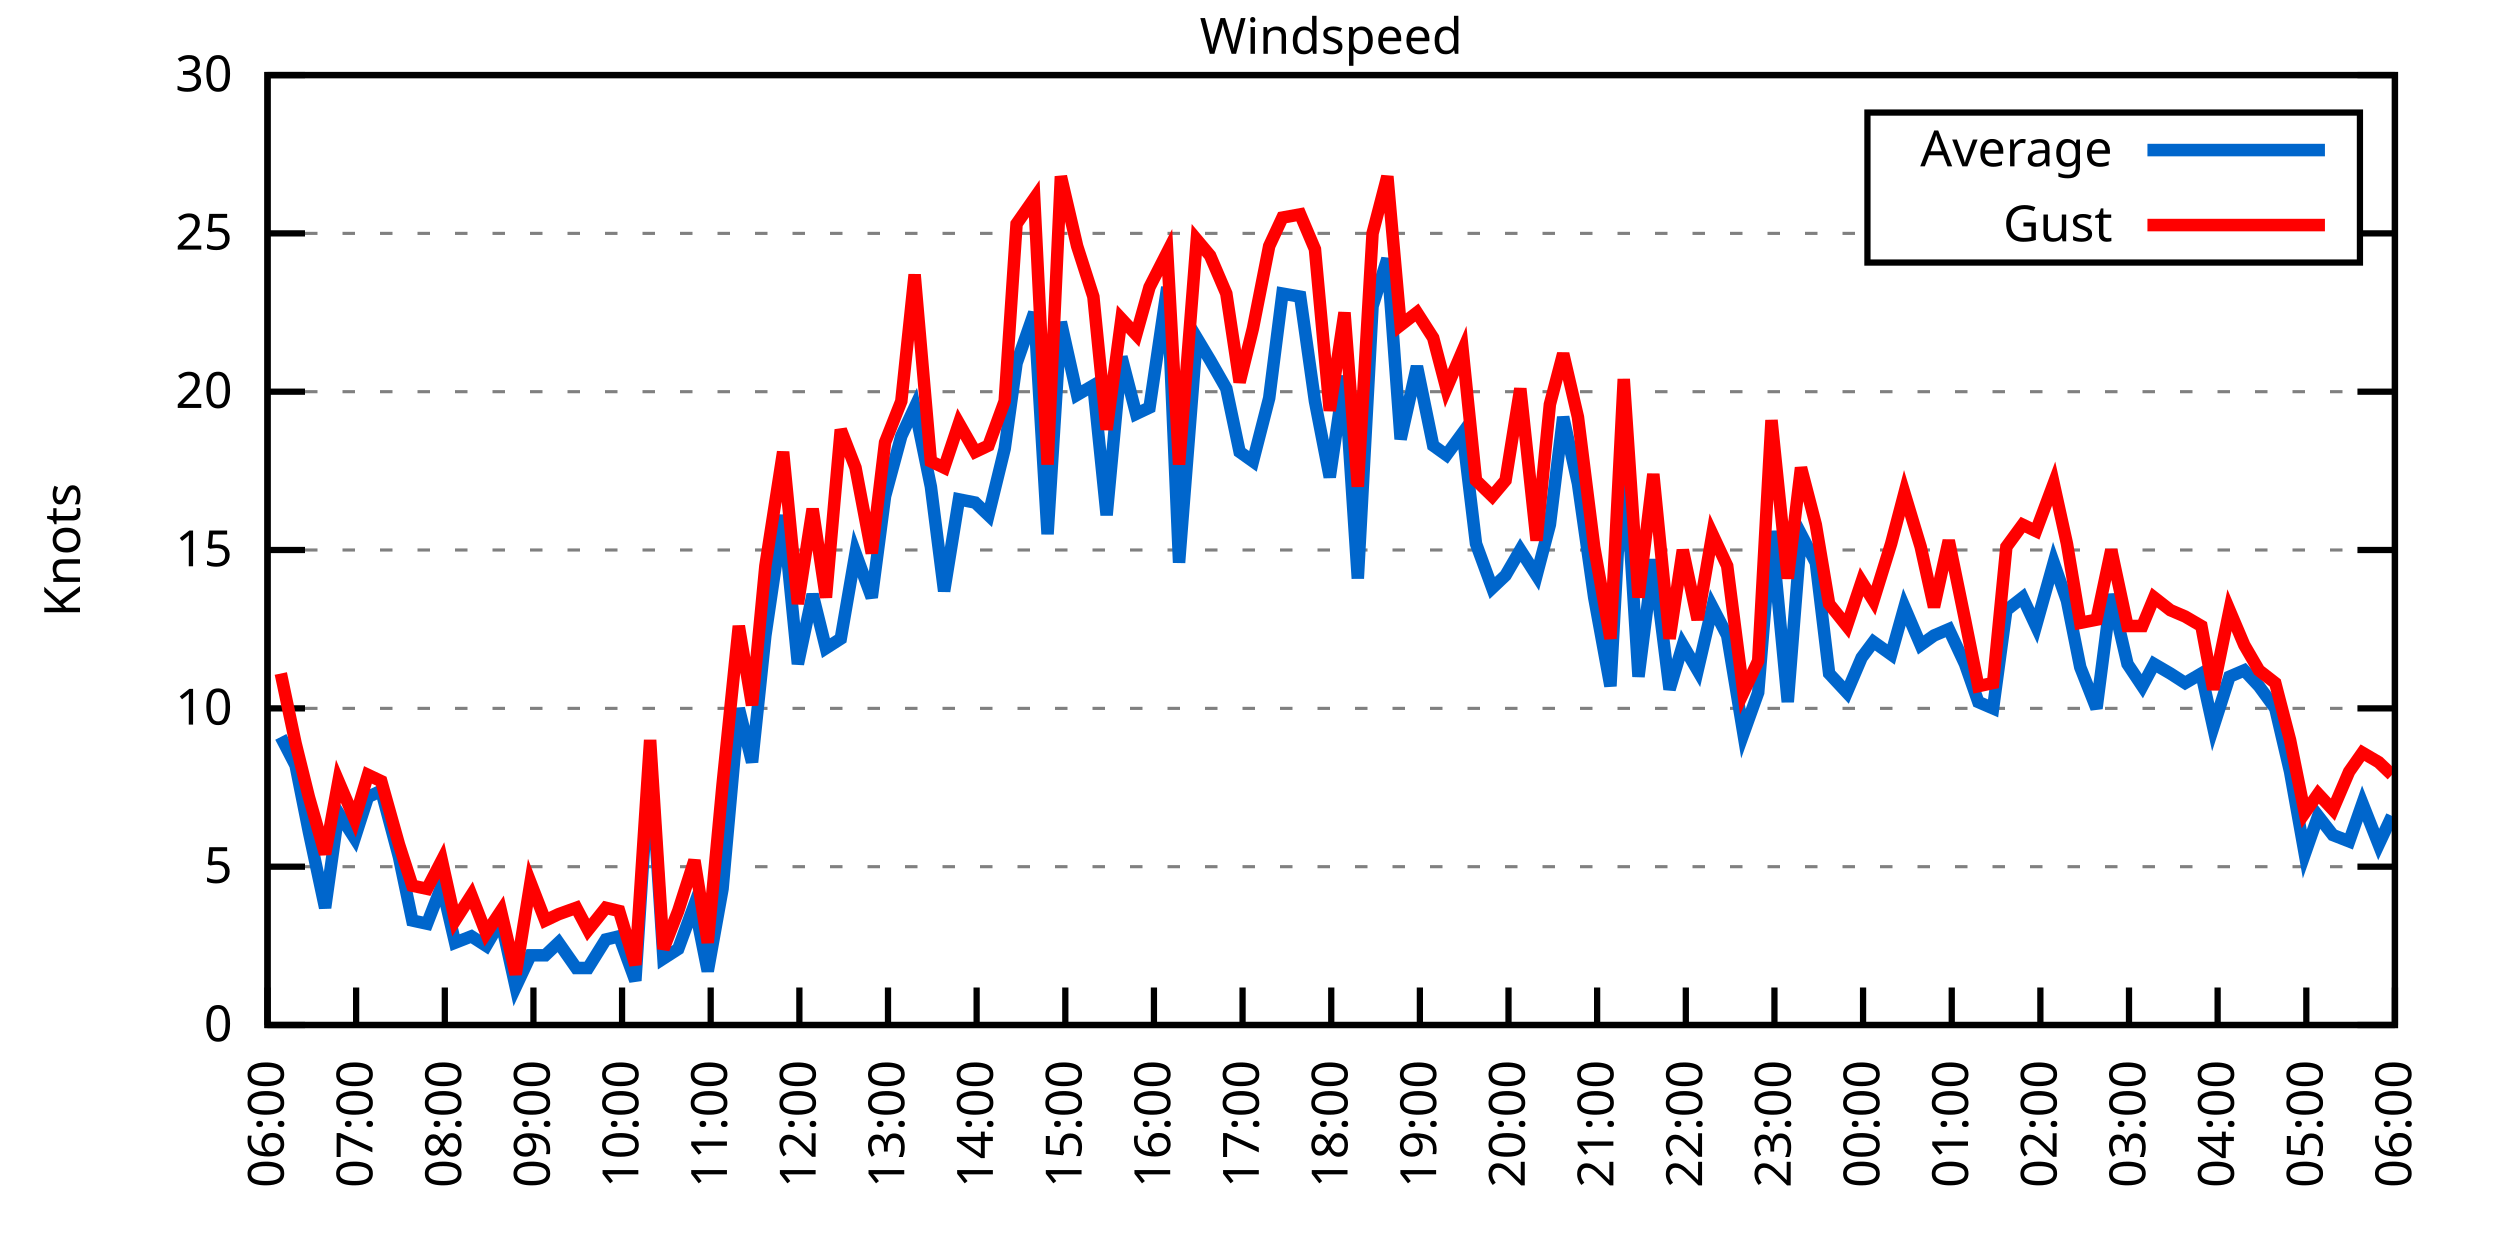
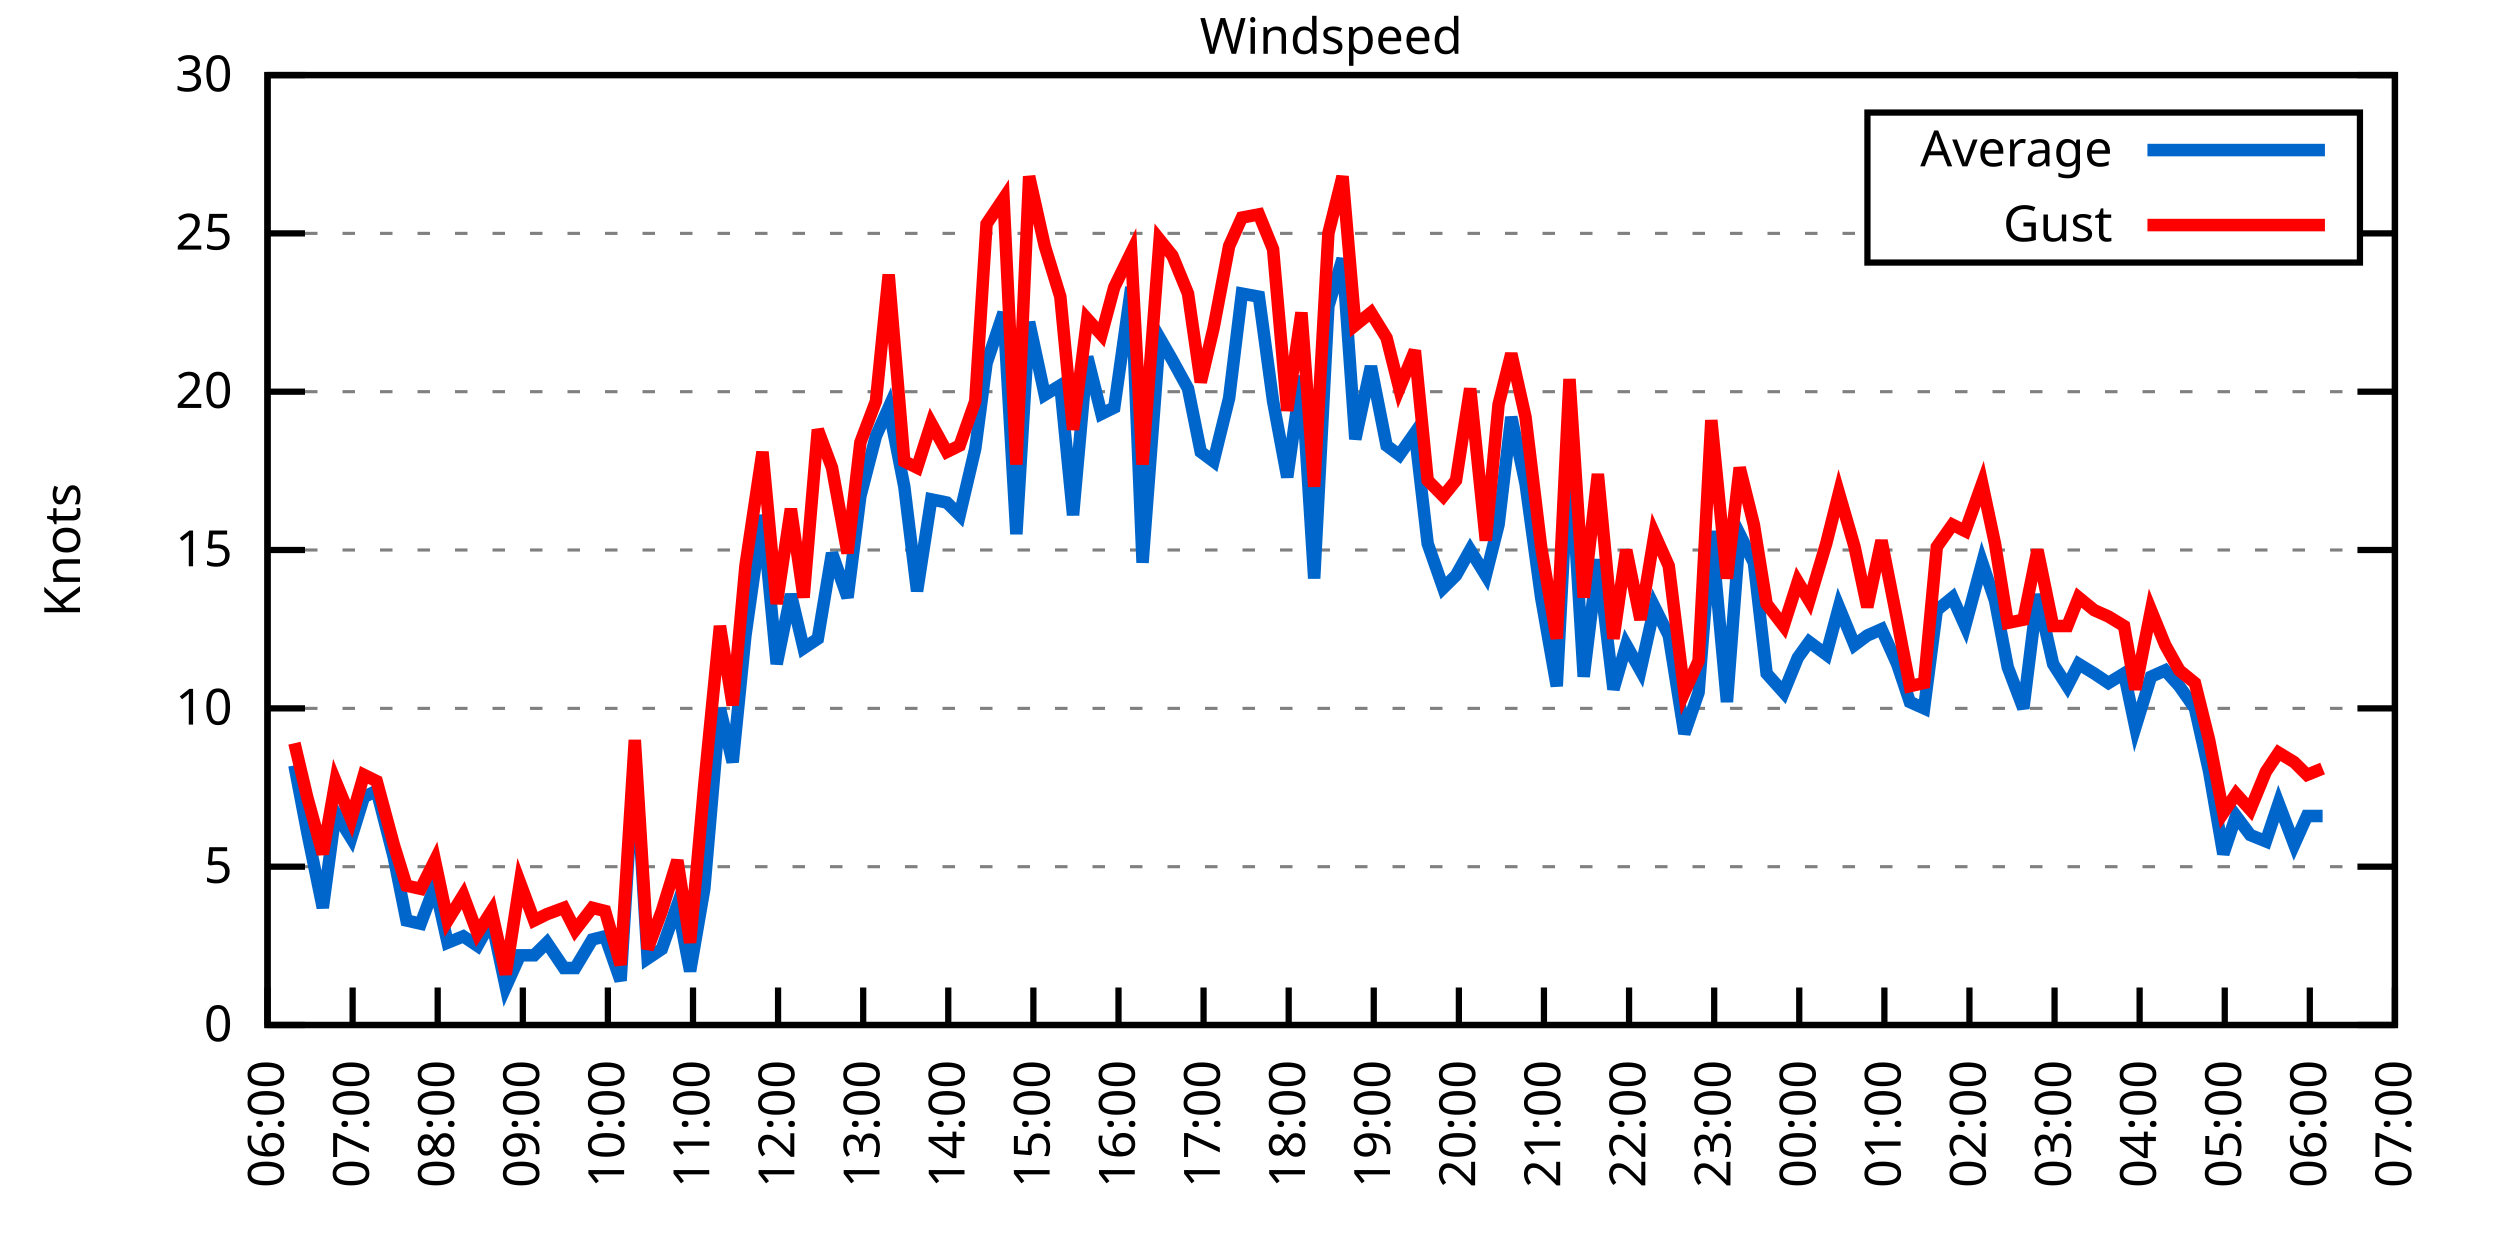
<svg xmlns="http://www.w3.org/2000/svg" xmlns:xlink="http://www.w3.org/1999/xlink" width="400" height="200" viewBox="0 0 400 200">
  <g id="gnuplot_canvas">
    <rect x="0" y="0" width="400" height="200" fill="none" />
    <defs>
      <circle id="gpDot" r="0.5" stroke-width="0.5" stroke="currentColor" />
      <path id="gpPt0" stroke-width="0.333" stroke="currentColor" d="M-1,0 h2 M0,-1 v2" />
      <path id="gpPt1" stroke-width="0.333" stroke="currentColor" d="M-1,-1 L1,1 M1,-1 L-1,1" />
      <path id="gpPt2" stroke-width="0.333" stroke="currentColor" d="M-1,0 L1,0 M0,-1 L0,1 M-1,-1 L1,1 M-1,1 L1,-1" />
      <rect id="gpPt3" stroke-width="0.333" stroke="currentColor" x="-1" y="-1" width="2" height="2" />
      <rect id="gpPt4" stroke-width="0.333" stroke="currentColor" fill="currentColor" x="-1" y="-1" width="2" height="2" />
      <circle id="gpPt5" stroke-width="0.333" stroke="currentColor" cx="0" cy="0" r="1" />
      <use xlink:href="#gpPt5" id="gpPt6" fill="currentColor" stroke="none" />
      <path id="gpPt7" stroke-width="0.333" stroke="currentColor" d="M0,-1.33 L-1.33,0.67 L1.33,0.67 z" />
      <use xlink:href="#gpPt7" id="gpPt8" fill="currentColor" stroke="none" />
      <use xlink:href="#gpPt7" id="gpPt9" stroke="currentColor" transform="rotate(180)" />
      <use xlink:href="#gpPt9" id="gpPt10" fill="currentColor" stroke="none" />
      <use xlink:href="#gpPt3" id="gpPt11" stroke="currentColor" transform="rotate(45)" />
      <use xlink:href="#gpPt11" id="gpPt12" fill="currentColor" stroke="none" />
      <path id="gpPt13" stroke-width="0.333" stroke="currentColor" d="M0,1.330 L1.265,0.411 L0.782,-1.067 L-0.782,-1.076 L-1.265,0.411 z" />
      <use xlink:href="#gpPt13" id="gpPt14" fill="currentColor" stroke="none" />
      <filter id="textbox" filterUnits="objectBoundingBox" x="0" y="0" height="1" width="1">
        <feFlood flood-color="white" flood-opacity="1" result="bgnd" />
        <feComposite in="SourceGraphic" in2="bgnd" operator="atop" />
      </filter>
      <filter id="greybox" filterUnits="objectBoundingBox" x="0" y="0" height="1" width="1">
        <feFlood flood-color="lightgrey" flood-opacity="1" result="grey" />
        <feComposite in="SourceGraphic" in2="grey" operator="atop" />
      </filter>
    </defs>
    <g fill="none" color="white" stroke="currentColor" stroke-width="1.00" stroke-linecap="butt" stroke-linejoin="miter">
</g>
    <g fill="none" color="black" stroke="currentColor" stroke-width="1.00" stroke-linecap="butt" stroke-linejoin="miter">
      <g stroke="none" shape-rendering="crispEdges">
        <polygon fill="rgb(255, 255, 255)" points="42.80,164.00 383.18,164.00 383.18,12.02 42.80,12.02 " />
      </g>
    </g>
    <g fill="none" color="black" stroke="currentColor" stroke-width="1.00" stroke-linecap="butt" stroke-linejoin="miter">
</g>
    <g fill="none" color="black" stroke="black" stroke-width="0.50" stroke-linecap="butt" stroke-linejoin="miter">
</g>
    <g fill="none" color="gray" stroke="currentColor" stroke-width="0.50" stroke-linecap="butt" stroke-linejoin="miter">
      <path stroke="gray" stroke-dasharray="2,4" class="gridline" d="M42.80,164.00 L383.19,164.00  " />
    </g>
    <g fill="none" color="gray" stroke="gray" stroke-width="1.00" stroke-linecap="butt" stroke-linejoin="miter">
</g>
    <g fill="none" color="black" stroke="currentColor" stroke-width="1.00" stroke-linecap="butt" stroke-linejoin="miter">
      <path stroke="black" d="M42.80,164.00 L48.80,164.00 M383.19,164.00 L377.19,164.00  " />
      <g transform="translate(37.20,166.60)" stroke="none" fill="black" font-family="Sans" font-size="8.00" text-anchor="end">
        <text>
          <tspan font-family="Sans"> 0</tspan>
        </text>
      </g>
    </g>
    <g fill="none" color="black" stroke="currentColor" stroke-width="1.00" stroke-linecap="butt" stroke-linejoin="miter">
</g>
    <g fill="none" color="black" stroke="black" stroke-width="0.50" stroke-linecap="butt" stroke-linejoin="miter">
</g>
    <g fill="none" color="gray" stroke="currentColor" stroke-width="0.50" stroke-linecap="butt" stroke-linejoin="miter">
      <path stroke="gray" stroke-dasharray="2,4" class="gridline" d="M42.80,138.67 L383.19,138.67  " />
    </g>
    <g fill="none" color="gray" stroke="gray" stroke-width="1.00" stroke-linecap="butt" stroke-linejoin="miter">
</g>
    <g fill="none" color="black" stroke="currentColor" stroke-width="1.00" stroke-linecap="butt" stroke-linejoin="miter">
      <path stroke="black" d="M42.80,138.67 L48.80,138.67 M383.19,138.67 L377.19,138.67  " />
      <g transform="translate(37.20,141.27)" stroke="none" fill="black" font-family="Sans" font-size="8.00" text-anchor="end">
        <text>
          <tspan font-family="Sans"> 5</tspan>
        </text>
      </g>
    </g>
    <g fill="none" color="black" stroke="currentColor" stroke-width="1.00" stroke-linecap="butt" stroke-linejoin="miter">
</g>
    <g fill="none" color="black" stroke="black" stroke-width="0.50" stroke-linecap="butt" stroke-linejoin="miter">
</g>
    <g fill="none" color="gray" stroke="currentColor" stroke-width="0.50" stroke-linecap="butt" stroke-linejoin="miter">
      <path stroke="gray" stroke-dasharray="2,4" class="gridline" d="M42.80,113.34 L383.19,113.34  " />
    </g>
    <g fill="none" color="gray" stroke="gray" stroke-width="1.00" stroke-linecap="butt" stroke-linejoin="miter">
</g>
    <g fill="none" color="black" stroke="currentColor" stroke-width="1.00" stroke-linecap="butt" stroke-linejoin="miter">
      <path stroke="black" d="M42.80,113.34 L48.80,113.34 M383.19,113.34 L377.19,113.34  " />
      <g transform="translate(37.20,115.94)" stroke="none" fill="black" font-family="Sans" font-size="8.00" text-anchor="end">
        <text>
          <tspan font-family="Sans"> 10</tspan>
        </text>
      </g>
    </g>
    <g fill="none" color="black" stroke="currentColor" stroke-width="1.00" stroke-linecap="butt" stroke-linejoin="miter">
</g>
    <g fill="none" color="black" stroke="black" stroke-width="0.50" stroke-linecap="butt" stroke-linejoin="miter">
</g>
    <g fill="none" color="gray" stroke="currentColor" stroke-width="0.50" stroke-linecap="butt" stroke-linejoin="miter">
      <path stroke="gray" stroke-dasharray="2,4" class="gridline" d="M42.80,88.00 L383.19,88.00  " />
    </g>
    <g fill="none" color="gray" stroke="gray" stroke-width="1.00" stroke-linecap="butt" stroke-linejoin="miter">
</g>
    <g fill="none" color="black" stroke="currentColor" stroke-width="1.00" stroke-linecap="butt" stroke-linejoin="miter">
      <path stroke="black" d="M42.80,88.00 L48.80,88.00 M383.19,88.00 L377.19,88.00  " />
      <g transform="translate(37.20,90.60)" stroke="none" fill="black" font-family="Sans" font-size="8.00" text-anchor="end">
        <text>
          <tspan font-family="Sans"> 15</tspan>
        </text>
      </g>
    </g>
    <g fill="none" color="black" stroke="currentColor" stroke-width="1.00" stroke-linecap="butt" stroke-linejoin="miter">
</g>
    <g fill="none" color="black" stroke="black" stroke-width="0.50" stroke-linecap="butt" stroke-linejoin="miter">
</g>
    <g fill="none" color="gray" stroke="currentColor" stroke-width="0.50" stroke-linecap="butt" stroke-linejoin="miter">
      <path stroke="gray" stroke-dasharray="2,4" class="gridline" d="M42.80,62.67 L383.19,62.67  " />
    </g>
    <g fill="none" color="gray" stroke="gray" stroke-width="1.00" stroke-linecap="butt" stroke-linejoin="miter">
</g>
    <g fill="none" color="black" stroke="currentColor" stroke-width="1.00" stroke-linecap="butt" stroke-linejoin="miter">
      <path stroke="black" d="M42.80,62.67 L48.80,62.67 M383.19,62.67 L377.19,62.67  " />
      <g transform="translate(37.20,65.27)" stroke="none" fill="black" font-family="Sans" font-size="8.00" text-anchor="end">
        <text>
          <tspan font-family="Sans"> 20</tspan>
        </text>
      </g>
    </g>
    <g fill="none" color="black" stroke="currentColor" stroke-width="1.00" stroke-linecap="butt" stroke-linejoin="miter">
</g>
    <g fill="none" color="black" stroke="black" stroke-width="0.50" stroke-linecap="butt" stroke-linejoin="miter">
</g>
    <g fill="none" color="gray" stroke="currentColor" stroke-width="0.50" stroke-linecap="butt" stroke-linejoin="miter">
      <path stroke="gray" stroke-dasharray="2,4" class="gridline" d="M42.80,37.34 L298.79,37.34 M377.59,37.34 L383.19,37.34  " />
    </g>
    <g fill="none" color="gray" stroke="gray" stroke-width="1.00" stroke-linecap="butt" stroke-linejoin="miter">
</g>
    <g fill="none" color="black" stroke="currentColor" stroke-width="1.00" stroke-linecap="butt" stroke-linejoin="miter">
      <path stroke="black" d="M42.80,37.34 L48.80,37.34 M383.19,37.34 L377.19,37.34  " />
      <g transform="translate(37.20,39.94)" stroke="none" fill="black" font-family="Sans" font-size="8.00" text-anchor="end">
        <text>
          <tspan font-family="Sans"> 25</tspan>
        </text>
      </g>
    </g>
    <g fill="none" color="black" stroke="currentColor" stroke-width="1.00" stroke-linecap="butt" stroke-linejoin="miter">
</g>
    <g fill="none" color="black" stroke="black" stroke-width="0.50" stroke-linecap="butt" stroke-linejoin="miter">
</g>
    <g fill="none" color="gray" stroke="currentColor" stroke-width="0.50" stroke-linecap="butt" stroke-linejoin="miter">
      <path stroke="gray" stroke-dasharray="2,4" class="gridline" d="M42.80,12.01 L383.19,12.01  " />
    </g>
    <g fill="none" color="gray" stroke="gray" stroke-width="1.00" stroke-linecap="butt" stroke-linejoin="miter">
</g>
    <g fill="none" color="black" stroke="currentColor" stroke-width="1.00" stroke-linecap="butt" stroke-linejoin="miter">
      <path stroke="black" d="M42.80,12.01 L48.80,12.01 M383.19,12.01 L377.19,12.01  " />
      <g transform="translate(37.20,14.61)" stroke="none" fill="black" font-family="Sans" font-size="8.00" text-anchor="end">
        <text>
          <tspan font-family="Sans"> 30</tspan>
        </text>
      </g>
    </g>
    <g fill="none" color="black" stroke="currentColor" stroke-width="1.00" stroke-linecap="butt" stroke-linejoin="miter">
      <path stroke="black" d="M42.80,164.00 L42.80,158.00  " />
      <g transform="translate(45.40,169.60) rotate(270.00)" stroke="none" fill="black" font-family="Sans" font-size="8.00" text-anchor="end">
        <text>
          <tspan font-family="Sans">06:00</tspan>
        </text>
      </g>
    </g>
    <g fill="none" color="black" stroke="currentColor" stroke-width="1.00" stroke-linecap="butt" stroke-linejoin="miter">
-       <path stroke="black" d="M56.98,164.00 L56.98,158.00  " />
-       <g transform="translate(59.58,169.60) rotate(270.00)" stroke="none" fill="black" font-family="Sans" font-size="8.00" text-anchor="end">
+       <path stroke="black" d="M56.42,164.00 L56.42,158.00  " />
+       <g transform="translate(59.02,169.60) rotate(270.00)" stroke="none" fill="black" font-family="Sans" font-size="8.00" text-anchor="end">
        <text>
          <tspan font-family="Sans">07:00</tspan>
        </text>
      </g>
    </g>
    <g fill="none" color="black" stroke="currentColor" stroke-width="1.00" stroke-linecap="butt" stroke-linejoin="miter">
-       <path stroke="black" d="M71.17,164.00 L71.17,158.00  " />
-       <g transform="translate(73.77,169.60) rotate(270.00)" stroke="none" fill="black" font-family="Sans" font-size="8.00" text-anchor="end">
+       <path stroke="black" d="M70.03,164.00 L70.03,158.00  " />
+       <g transform="translate(72.63,169.60) rotate(270.00)" stroke="none" fill="black" font-family="Sans" font-size="8.00" text-anchor="end">
        <text>
          <tspan font-family="Sans">08:00</tspan>
        </text>
      </g>
    </g>
    <g fill="none" color="black" stroke="currentColor" stroke-width="1.00" stroke-linecap="butt" stroke-linejoin="miter">
-       <path stroke="black" d="M85.35,164.00 L85.35,158.00  " />
-       <g transform="translate(87.95,169.60) rotate(270.00)" stroke="none" fill="black" font-family="Sans" font-size="8.00" text-anchor="end">
+       <path stroke="black" d="M83.65,164.00 L83.65,158.00  " />
+       <g transform="translate(86.25,169.60) rotate(270.00)" stroke="none" fill="black" font-family="Sans" font-size="8.00" text-anchor="end">
        <text>
          <tspan font-family="Sans">09:00</tspan>
        </text>
      </g>
    </g>
    <g fill="none" color="black" stroke="currentColor" stroke-width="1.00" stroke-linecap="butt" stroke-linejoin="miter">
-       <path stroke="black" d="M99.53,164.00 L99.53,158.00  " />
-       <g transform="translate(102.13,169.60) rotate(270.00)" stroke="none" fill="black" font-family="Sans" font-size="8.00" text-anchor="end">
+       <path stroke="black" d="M97.26,164.00 L97.26,158.00  " />
+       <g transform="translate(99.86,169.60) rotate(270.00)" stroke="none" fill="black" font-family="Sans" font-size="8.00" text-anchor="end">
        <text>
          <tspan font-family="Sans">10:00</tspan>
        </text>
      </g>
    </g>
    <g fill="none" color="black" stroke="currentColor" stroke-width="1.00" stroke-linecap="butt" stroke-linejoin="miter">
-       <path stroke="black" d="M113.71,164.00 L113.71,158.00  " />
-       <g transform="translate(116.31,169.60) rotate(270.00)" stroke="none" fill="black" font-family="Sans" font-size="8.00" text-anchor="end">
+       <path stroke="black" d="M110.88,164.00 L110.88,158.00  " />
+       <g transform="translate(113.48,169.60) rotate(270.00)" stroke="none" fill="black" font-family="Sans" font-size="8.00" text-anchor="end">
        <text>
          <tspan font-family="Sans">11:00</tspan>
        </text>
      </g>
    </g>
    <g fill="none" color="black" stroke="currentColor" stroke-width="1.00" stroke-linecap="butt" stroke-linejoin="miter">
-       <path stroke="black" d="M127.90,164.00 L127.90,158.00  " />
-       <g transform="translate(130.50,169.60) rotate(270.00)" stroke="none" fill="black" font-family="Sans" font-size="8.00" text-anchor="end">
+       <path stroke="black" d="M124.49,164.00 L124.49,158.00  " />
+       <g transform="translate(127.09,169.60) rotate(270.00)" stroke="none" fill="black" font-family="Sans" font-size="8.00" text-anchor="end">
        <text>
          <tspan font-family="Sans">12:00</tspan>
        </text>
      </g>
    </g>
    <g fill="none" color="black" stroke="currentColor" stroke-width="1.00" stroke-linecap="butt" stroke-linejoin="miter">
-       <path stroke="black" d="M142.08,164.00 L142.08,158.00  " />
-       <g transform="translate(144.68,169.60) rotate(270.00)" stroke="none" fill="black" font-family="Sans" font-size="8.00" text-anchor="end">
+       <path stroke="black" d="M138.11,164.00 L138.11,158.00  " />
+       <g transform="translate(140.71,169.60) rotate(270.00)" stroke="none" fill="black" font-family="Sans" font-size="8.00" text-anchor="end">
        <text>
          <tspan font-family="Sans">13:00</tspan>
        </text>
      </g>
    </g>
    <g fill="none" color="black" stroke="currentColor" stroke-width="1.00" stroke-linecap="butt" stroke-linejoin="miter">
-       <path stroke="black" d="M156.26,164.00 L156.26,158.00  " />
-       <g transform="translate(158.86,169.60) rotate(270.00)" stroke="none" fill="black" font-family="Sans" font-size="8.00" text-anchor="end">
+       <path stroke="black" d="M151.72,164.00 L151.72,158.00  " />
+       <g transform="translate(154.32,169.60) rotate(270.00)" stroke="none" fill="black" font-family="Sans" font-size="8.00" text-anchor="end">
        <text>
          <tspan font-family="Sans">14:00</tspan>
        </text>
      </g>
    </g>
    <g fill="none" color="black" stroke="currentColor" stroke-width="1.00" stroke-linecap="butt" stroke-linejoin="miter">
-       <path stroke="black" d="M170.45,164.00 L170.45,158.00  " />
-       <g transform="translate(173.05,169.60) rotate(270.00)" stroke="none" fill="black" font-family="Sans" font-size="8.00" text-anchor="end">
+       <path stroke="black" d="M165.34,164.00 L165.34,158.00  " />
+       <g transform="translate(167.94,169.60) rotate(270.00)" stroke="none" fill="black" font-family="Sans" font-size="8.00" text-anchor="end">
        <text>
          <tspan font-family="Sans">15:00</tspan>
        </text>
      </g>
    </g>
    <g fill="none" color="black" stroke="currentColor" stroke-width="1.00" stroke-linecap="butt" stroke-linejoin="miter">
-       <path stroke="black" d="M184.63,164.00 L184.63,158.00  " />
-       <g transform="translate(187.23,169.60) rotate(270.00)" stroke="none" fill="black" font-family="Sans" font-size="8.00" text-anchor="end">
+       <path stroke="black" d="M178.96,164.00 L178.96,158.00  " />
+       <g transform="translate(181.56,169.60) rotate(270.00)" stroke="none" fill="black" font-family="Sans" font-size="8.00" text-anchor="end">
        <text>
          <tspan font-family="Sans">16:00</tspan>
        </text>
      </g>
    </g>
    <g fill="none" color="black" stroke="currentColor" stroke-width="1.00" stroke-linecap="butt" stroke-linejoin="miter">
-       <path stroke="black" d="M198.81,164.00 L198.81,158.00  " />
-       <g transform="translate(201.41,169.60) rotate(270.00)" stroke="none" fill="black" font-family="Sans" font-size="8.00" text-anchor="end">
+       <path stroke="black" d="M192.57,164.00 L192.57,158.00  " />
+       <g transform="translate(195.17,169.60) rotate(270.00)" stroke="none" fill="black" font-family="Sans" font-size="8.00" text-anchor="end">
        <text>
          <tspan font-family="Sans">17:00</tspan>
        </text>
      </g>
    </g>
    <g fill="none" color="black" stroke="currentColor" stroke-width="1.00" stroke-linecap="butt" stroke-linejoin="miter">
-       <path stroke="black" d="M213.00,164.00 L213.00,158.00  " />
-       <g transform="translate(215.60,169.60) rotate(270.00)" stroke="none" fill="black" font-family="Sans" font-size="8.00" text-anchor="end">
+       <path stroke="black" d="M206.19,164.00 L206.19,158.00  " />
+       <g transform="translate(208.79,169.60) rotate(270.00)" stroke="none" fill="black" font-family="Sans" font-size="8.00" text-anchor="end">
        <text>
          <tspan font-family="Sans">18:00</tspan>
        </text>
      </g>
    </g>
    <g fill="none" color="black" stroke="currentColor" stroke-width="1.00" stroke-linecap="butt" stroke-linejoin="miter">
-       <path stroke="black" d="M227.18,164.00 L227.18,158.00  " />
-       <g transform="translate(229.78,169.60) rotate(270.00)" stroke="none" fill="black" font-family="Sans" font-size="8.00" text-anchor="end">
+       <path stroke="black" d="M219.80,164.00 L219.80,158.00  " />
+       <g transform="translate(222.40,169.60) rotate(270.00)" stroke="none" fill="black" font-family="Sans" font-size="8.00" text-anchor="end">
        <text>
          <tspan font-family="Sans">19:00</tspan>
        </text>
      </g>
    </g>
    <g fill="none" color="black" stroke="currentColor" stroke-width="1.00" stroke-linecap="butt" stroke-linejoin="miter">
-       <path stroke="black" d="M241.36,164.00 L241.36,158.00  " />
-       <g transform="translate(243.96,169.60) rotate(270.00)" stroke="none" fill="black" font-family="Sans" font-size="8.00" text-anchor="end">
+       <path stroke="black" d="M233.42,164.00 L233.42,158.00  " />
+       <g transform="translate(236.02,169.60) rotate(270.00)" stroke="none" fill="black" font-family="Sans" font-size="8.00" text-anchor="end">
        <text>
          <tspan font-family="Sans">20:00</tspan>
        </text>
      </g>
    </g>
    <g fill="none" color="black" stroke="currentColor" stroke-width="1.00" stroke-linecap="butt" stroke-linejoin="miter">
-       <path stroke="black" d="M255.54,164.00 L255.54,158.00  " />
-       <g transform="translate(258.14,169.60) rotate(270.00)" stroke="none" fill="black" font-family="Sans" font-size="8.00" text-anchor="end">
+       <path stroke="black" d="M247.03,164.00 L247.03,158.00  " />
+       <g transform="translate(249.63,169.60) rotate(270.00)" stroke="none" fill="black" font-family="Sans" font-size="8.00" text-anchor="end">
        <text>
          <tspan font-family="Sans">21:00</tspan>
        </text>
      </g>
    </g>
    <g fill="none" color="black" stroke="currentColor" stroke-width="1.00" stroke-linecap="butt" stroke-linejoin="miter">
-       <path stroke="black" d="M269.73,164.00 L269.73,158.00  " />
-       <g transform="translate(272.33,169.60) rotate(270.00)" stroke="none" fill="black" font-family="Sans" font-size="8.00" text-anchor="end">
+       <path stroke="black" d="M260.65,164.00 L260.65,158.00  " />
+       <g transform="translate(263.25,169.60) rotate(270.00)" stroke="none" fill="black" font-family="Sans" font-size="8.00" text-anchor="end">
        <text>
          <tspan font-family="Sans">22:00</tspan>
        </text>
      </g>
    </g>
    <g fill="none" color="black" stroke="currentColor" stroke-width="1.00" stroke-linecap="butt" stroke-linejoin="miter">
-       <path stroke="black" d="M283.91,164.00 L283.91,158.00  " />
-       <g transform="translate(286.51,169.60) rotate(270.00)" stroke="none" fill="black" font-family="Sans" font-size="8.00" text-anchor="end">
+       <path stroke="black" d="M274.27,164.00 L274.27,158.00  " />
+       <g transform="translate(276.87,169.60) rotate(270.00)" stroke="none" fill="black" font-family="Sans" font-size="8.00" text-anchor="end">
        <text>
          <tspan font-family="Sans">23:00</tspan>
        </text>
      </g>
    </g>
    <g fill="none" color="black" stroke="currentColor" stroke-width="1.00" stroke-linecap="butt" stroke-linejoin="miter">
-       <path stroke="black" d="M298.09,164.00 L298.09,158.00  " />
-       <g transform="translate(300.69,169.60) rotate(270.00)" stroke="none" fill="black" font-family="Sans" font-size="8.00" text-anchor="end">
+       <path stroke="black" d="M287.88,164.00 L287.88,158.00  " />
+       <g transform="translate(290.48,169.60) rotate(270.00)" stroke="none" fill="black" font-family="Sans" font-size="8.00" text-anchor="end">
        <text>
          <tspan font-family="Sans">00:00</tspan>
        </text>
      </g>
    </g>
    <g fill="none" color="black" stroke="currentColor" stroke-width="1.00" stroke-linecap="butt" stroke-linejoin="miter">
-       <path stroke="black" d="M312.28,164.00 L312.28,158.00  " />
-       <g transform="translate(314.88,169.60) rotate(270.00)" stroke="none" fill="black" font-family="Sans" font-size="8.00" text-anchor="end">
+       <path stroke="black" d="M301.50,164.00 L301.50,158.00  " />
+       <g transform="translate(304.10,169.60) rotate(270.00)" stroke="none" fill="black" font-family="Sans" font-size="8.00" text-anchor="end">
        <text>
          <tspan font-family="Sans">01:00</tspan>
        </text>
      </g>
    </g>
    <g fill="none" color="black" stroke="currentColor" stroke-width="1.00" stroke-linecap="butt" stroke-linejoin="miter">
-       <path stroke="black" d="M326.46,164.00 L326.46,158.00  " />
-       <g transform="translate(329.06,169.60) rotate(270.00)" stroke="none" fill="black" font-family="Sans" font-size="8.00" text-anchor="end">
+       <path stroke="black" d="M315.11,164.00 L315.11,158.00  " />
+       <g transform="translate(317.71,169.60) rotate(270.00)" stroke="none" fill="black" font-family="Sans" font-size="8.00" text-anchor="end">
        <text>
          <tspan font-family="Sans">02:00</tspan>
        </text>
      </g>
    </g>
    <g fill="none" color="black" stroke="currentColor" stroke-width="1.00" stroke-linecap="butt" stroke-linejoin="miter">
-       <path stroke="black" d="M340.64,164.00 L340.64,158.00  " />
-       <g transform="translate(343.24,169.60) rotate(270.00)" stroke="none" fill="black" font-family="Sans" font-size="8.00" text-anchor="end">
+       <path stroke="black" d="M328.73,164.00 L328.73,158.00  " />
+       <g transform="translate(331.33,169.60) rotate(270.00)" stroke="none" fill="black" font-family="Sans" font-size="8.00" text-anchor="end">
        <text>
          <tspan font-family="Sans">03:00</tspan>
        </text>
      </g>
    </g>
    <g fill="none" color="black" stroke="currentColor" stroke-width="1.00" stroke-linecap="butt" stroke-linejoin="miter">
-       <path stroke="black" d="M354.82,164.00 L354.82,158.00  " />
-       <g transform="translate(357.42,169.60) rotate(270.00)" stroke="none" fill="black" font-family="Sans" font-size="8.00" text-anchor="end">
+       <path stroke="black" d="M342.34,164.00 L342.34,158.00  " />
+       <g transform="translate(344.94,169.60) rotate(270.00)" stroke="none" fill="black" font-family="Sans" font-size="8.00" text-anchor="end">
        <text>
          <tspan font-family="Sans">04:00</tspan>
        </text>
      </g>
    </g>
    <g fill="none" color="black" stroke="currentColor" stroke-width="1.00" stroke-linecap="butt" stroke-linejoin="miter">
-       <path stroke="black" d="M369.01,164.00 L369.01,158.00  " />
-       <g transform="translate(371.61,169.60) rotate(270.00)" stroke="none" fill="black" font-family="Sans" font-size="8.00" text-anchor="end">
+       <path stroke="black" d="M355.96,164.00 L355.96,158.00  " />
+       <g transform="translate(358.56,169.60) rotate(270.00)" stroke="none" fill="black" font-family="Sans" font-size="8.00" text-anchor="end">
        <text>
          <tspan font-family="Sans">05:00</tspan>
+         </text>
+       </g>
+     </g>
+     <g fill="none" color="black" stroke="currentColor" stroke-width="1.00" stroke-linecap="butt" stroke-linejoin="miter">
+       <path stroke="black" d="M369.57,164.00 L369.57,158.00  " />
+       <g transform="translate(372.17,169.60) rotate(270.00)" stroke="none" fill="black" font-family="Sans" font-size="8.00" text-anchor="end">
+         <text>
+           <tspan font-family="Sans">06:00</tspan>
        </text>
      </g>
    </g>
    <g fill="none" color="black" stroke="currentColor" stroke-width="1.00" stroke-linecap="butt" stroke-linejoin="miter">
      <path stroke="black" d="M383.19,164.00 L383.19,158.00  " />
      <g transform="translate(385.79,169.60) rotate(270.00)" stroke="none" fill="black" font-family="Sans" font-size="8.00" text-anchor="end">
        <text>
-           <tspan font-family="Sans">06:00</tspan>
+           <tspan font-family="Sans">07:00</tspan>
        </text>
      </g>
    </g>
    <g fill="none" color="black" stroke="currentColor" stroke-width="1.00" stroke-linecap="butt" stroke-linejoin="miter">
</g>
    <g fill="none" color="black" stroke="currentColor" stroke-width="1.00" stroke-linecap="butt" stroke-linejoin="miter">
      <path stroke="black" d="M42.80,12.01 L42.80,164.00 L383.19,164.00 L383.19,12.01 L42.80,12.01 Z  " />
    </g>
    <g fill="none" color="black" stroke="currentColor" stroke-width="1.00" stroke-linecap="butt" stroke-linejoin="miter">
</g>
    <g fill="none" color="black" stroke="currentColor" stroke-width="1.00" stroke-linecap="butt" stroke-linejoin="miter">
      <path stroke="black" d="M298.79,42.01 L298.79,18.01 L377.59,18.01 L377.59,42.01 L298.79,42.01 Z  " />
    </g>
    <g id="Windspeed_plot_1">
      <g fill="none" color="white" stroke="black" stroke-width="2.00" stroke-linecap="butt" stroke-linejoin="miter">
</g>
      <g fill="none" color="black" stroke="currentColor" stroke-width="2.00" stroke-linecap="butt" stroke-linejoin="miter">
        <g transform="translate(337.99,26.61)" stroke="none" fill="black" font-family="Sans" font-size="8.00" text-anchor="end">
          <text>
            <tspan font-family="Sans">Average</tspan>
          </text>
        </g>
      </g>
      <g fill="none" color="black" stroke="currentColor" stroke-width="2.00" stroke-linecap="butt" stroke-linejoin="miter">
-         <path stroke="rgb(  0, 102, 204)" d="M343.59,24.01 L371.99,24.01 M44.93,117.90 L47.29,122.46 L49.42,133.10 L52.02,145.25 L54.15,130.06 L56.75,134.11   L58.87,127.52 L61.00,126.51 L63.84,137.15 L65.97,147.28 L68.33,147.79 L70.69,141.71 L72.82,150.83 L75.42,149.81   L77.78,151.33 L80.15,147.28 L82.51,157.92 L84.88,152.85 L87.24,152.85 L89.37,150.83 L92.20,154.88 L94.09,154.88   L96.93,150.32 L99.06,149.81 L101.66,156.91 L104.02,120.43 L106.15,153.36 L108.51,151.84 L111.11,144.75 L113.24,155.39   L115.61,142.21 L118.21,113.34 L120.33,121.95 L122.46,101.68 L125.30,82.43 L127.66,106.24 L130.02,95.10 L132.15,103.71   L134.52,102.19 L136.88,88.51 L139.48,95.60 L141.61,79.39 L144.21,69.77 L146.34,65.21 L148.94,77.87 L151.06,94.59   L153.43,79.90 L156.03,80.41 L158.15,82.43 L160.75,71.79 L162.65,58.11 L165.48,50.01 L167.61,85.47 L169.74,51.53   L172.34,63.18 L174.94,61.66 L177.06,82.43 L179.43,57.10 L181.79,66.22 L183.92,65.21 L186.76,45.95 L188.65,90.03   L191.48,54.06 L193.61,57.61 L196.21,62.17 L198.34,72.30 L200.47,73.82 L203.07,63.69 L205.19,46.97 L208.03,47.47   L210.39,64.19 L212.76,76.35 L215.12,60.14 L217.25,92.56 L219.61,48.99 L221.98,41.39 L224.10,70.27 L226.71,58.62   L229.31,71.29 L231.43,72.81 L234.03,69.26 L236.16,86.99 L238.76,94.08 L240.89,92.06 L243.25,88.00 L245.85,92.06   L247.98,83.95 L250.11,66.73 L252.47,77.37 L255.07,95.60 L257.67,109.79 L259.80,70.78 L262.16,108.27 L264.53,89.52   L267.13,110.30 L269.25,103.20 L271.62,107.26 L273.98,97.12 L276.35,101.68 L278.95,117.39 L281.31,110.80 L283.44,84.97   L286.04,112.32 L288.16,85.47 L290.53,90.03 L292.66,107.76 L295.49,110.80 L297.86,105.23 L299.75,102.70 L302.58,104.72   L304.71,97.12 L307.31,103.20 L309.44,101.68 L311.80,100.67 L314.40,106.24 L316.53,112.32 L318.89,113.34 L321.02,97.63   L323.62,95.60 L325.75,100.16 L328.59,90.03 L330.71,96.11 L332.84,106.75 L335.44,113.34 L337.80,95.10 L340.40,106.24   L342.77,109.79 L344.66,106.24 L347.26,107.76 L349.62,109.28 L352.22,107.76 L354.12,116.38 L356.72,108.27 L359.08,107.26   L361.44,109.79 L364.04,113.34 L366.41,123.47 L368.77,136.64 L370.90,130.56 L373.26,133.60 L375.86,134.62 L377.99,128.54   L380.59,135.12 L382.72,130.56  " />
+         <path stroke="rgb(  0, 102, 204)" d="M343.59,24.01 L371.99,24.01 M47.11,122.46 L49.15,133.10 L51.65,145.25 L53.69,130.06 L56.19,134.11 L58.23,127.52   L60.27,126.51 L63.00,137.15 L65.04,147.28 L67.31,147.79 L69.58,141.71 L71.62,150.83 L74.12,149.81 L76.39,151.33   L78.65,147.28 L80.92,157.92 L83.19,152.85 L85.46,152.85 L87.50,150.83 L90.23,154.88 L92.04,154.88 L94.77,150.32   L96.81,149.81 L99.30,156.91 L101.57,120.43 L103.62,153.36 L105.89,151.84 L108.38,144.75 L110.42,155.39 L112.69,142.21   L115.19,113.34 L117.23,121.95 L119.27,101.68 L122.00,82.43 L124.27,106.24 L126.54,95.10 L128.58,103.71 L130.85,102.19   L133.12,88.51 L135.61,95.60 L137.66,79.39 L140.15,69.77 L142.19,65.21 L144.69,77.87 L146.73,94.59 L149.00,79.90   L151.50,80.41 L153.54,82.43 L156.04,71.79 L157.85,58.11 L160.57,50.01 L162.62,85.47 L164.66,51.53 L167.16,63.18   L169.65,61.66 L171.69,82.43 L173.96,57.10 L176.23,66.22 L178.28,65.21 L181.00,45.95 L182.81,90.03 L185.54,54.06   L187.58,57.61 L190.08,62.17 L192.12,72.30 L194.16,73.82 L196.66,63.69 L198.70,46.97 L201.42,47.47 L203.69,64.19   L205.96,76.35 L208.23,60.14 L210.27,92.56 L212.54,48.99 L214.81,41.39 L216.85,70.27 L219.35,58.62 L221.85,71.29   L223.89,72.81 L226.38,69.26 L228.43,86.99 L230.92,94.08 L232.96,92.06 L235.23,88.00 L237.73,92.06 L239.77,83.95   L241.81,66.73 L244.08,77.37 L246.58,95.60 L249.08,109.79 L251.12,70.78 L253.39,108.27 L255.66,89.52 L258.15,110.30   L260.20,103.20 L262.47,107.26 L264.73,97.12 L267.00,101.68 L269.50,117.39 L271.77,110.80 L273.81,84.97 L276.31,112.32   L278.35,85.47 L280.62,90.03 L282.66,107.76 L285.38,110.80 L287.65,105.23 L289.47,102.70 L292.19,104.72 L294.23,97.12   L296.73,103.20 L298.77,101.68 L301.04,100.67 L303.54,106.24 L305.58,112.32 L307.85,113.34 L309.89,97.63 L312.39,95.60   L314.43,100.16 L317.15,90.03 L319.20,96.11 L321.24,106.75 L323.74,113.34 L326.00,95.10 L328.50,106.24 L330.77,109.79   L332.59,106.24 L335.08,107.76 L337.35,109.28 L339.85,107.76 L341.66,116.38 L344.16,108.27 L346.43,107.26 L348.70,109.79   L351.19,113.34 L353.46,123.47 L355.73,136.64 L357.77,130.56 L360.04,133.60 L362.54,134.62 L364.58,128.54 L367.08,135.12   L369.12,130.56 L371.62,130.56  " />
      </g>
    </g>
    <g id="Windspeed_plot_2">
      <g fill="none" color="black" stroke="currentColor" stroke-width="2.00" stroke-linecap="butt" stroke-linejoin="miter">
        <g transform="translate(337.99,38.61)" stroke="none" fill="black" font-family="Sans" font-size="8.00" text-anchor="end">
          <text>
            <tspan font-family="Sans">Gust</tspan>
          </text>
        </g>
      </g>
      <g fill="none" color="black" stroke="currentColor" stroke-width="2.00" stroke-linecap="butt" stroke-linejoin="miter">
-         <path stroke="rgb(255,   0,   0)" d="M343.59,36.01 L371.99,36.01 M44.93,107.76 L47.29,118.91 L49.42,127.52 L52.02,136.64 L54.15,124.99 L56.75,131.07   L58.87,123.98 L61.00,124.99 L63.84,135.12 L65.97,141.71 L68.33,142.21 L70.69,137.66 L72.82,147.28 L75.42,143.23   L77.78,149.31 L80.15,145.76 L82.51,155.89 L84.88,141.20 L87.24,147.28 L89.37,146.27 L92.20,145.25 L94.09,148.80   L96.93,145.25 L99.06,145.76 L101.66,154.37 L104.02,118.40 L106.15,151.84 L108.51,145.76 L111.11,137.66 L113.24,150.83   L115.61,125.50 L118.21,100.16 L120.33,112.83 L122.46,90.54 L125.30,72.30 L127.66,96.62 L130.02,81.42 L132.15,95.60   L134.52,68.75 L136.88,74.83 L139.48,88.51 L141.61,70.78 L144.21,64.19 L146.34,43.93 L148.94,73.82 L151.06,74.83   L153.43,67.74 L156.03,72.30 L158.15,71.29 L160.75,64.19 L162.65,35.82 L165.48,31.77 L167.61,74.33 L169.74,28.22   L172.34,39.37 L174.94,47.47 L177.06,68.75 L179.43,51.02 L181.79,53.55 L183.92,45.95 L186.76,40.38 L188.65,74.33   L191.48,38.35 L193.61,40.89 L196.21,46.97 L198.34,61.15 L200.47,52.54 L203.07,39.37 L205.19,34.81 L208.03,34.30   L210.39,39.87 L212.76,65.71 L215.12,50.01 L217.25,77.87 L219.61,37.34 L221.98,28.22 L224.10,52.03 L226.71,50.01   L229.31,54.06 L231.43,62.17 L234.03,56.09 L236.16,76.86 L238.76,79.39 L240.89,76.86 L243.25,62.17 L245.85,86.49   L247.98,64.70 L250.11,56.59 L252.47,66.73 L255.07,87.50 L257.67,102.19 L259.80,60.65 L262.16,95.60 L264.53,75.85   L267.13,102.19 L269.25,88.00 L271.62,99.15 L273.98,85.47 L276.35,90.54 L278.95,110.80 L281.31,105.74 L283.44,67.23   L286.04,92.56 L288.16,74.83 L290.53,83.95 L292.66,96.62 L295.49,100.16 L297.86,93.07 L299.75,96.11 L302.58,86.99   L304.71,78.89 L307.31,87.50 L309.44,97.12 L311.80,86.49 L314.40,99.15 L316.53,109.79 L318.89,109.28 L321.02,87.50   L323.62,83.95 L325.75,84.97 L328.59,77.37 L330.71,86.99 L332.84,99.66 L335.44,99.15 L337.80,88.00 L340.40,100.16   L342.77,100.16 L344.66,95.60 L347.26,97.63 L349.62,98.64 L352.22,100.16 L354.12,110.30 L356.72,97.63 L359.08,103.20   L361.44,107.26 L364.04,109.28 L366.41,118.40 L368.77,130.06 L370.90,127.02 L373.26,129.55 L375.86,123.47 L377.99,120.43   L380.59,121.95 L382.72,123.98  " />
+         <path stroke="rgb(255,   0,   0)" d="M343.59,36.01 L371.99,36.01 M47.11,118.91 L49.15,127.52 L51.65,136.64 L53.69,124.99 L56.19,131.07 L58.23,123.98   L60.27,124.99 L63.00,135.12 L65.04,141.71 L67.31,142.21 L69.58,137.66 L71.62,147.28 L74.12,143.23 L76.39,149.31   L78.65,145.76 L80.92,155.89 L83.19,141.20 L85.46,147.28 L87.50,146.27 L90.23,145.25 L92.04,148.80 L94.77,145.25   L96.81,145.76 L99.30,154.37 L101.57,118.40 L103.62,151.84 L105.89,145.76 L108.38,137.66 L110.42,150.83 L112.69,125.50   L115.19,100.16 L117.23,112.83 L119.27,90.54 L122.00,72.30 L124.27,96.62 L126.54,81.42 L128.58,95.60 L130.85,68.75   L133.12,74.83 L135.61,88.51 L137.66,70.78 L140.15,64.19 L142.19,43.93 L144.69,73.82 L146.73,74.83 L149.00,67.74   L151.50,72.30 L153.54,71.29 L156.04,64.19 L157.85,35.82 L160.57,31.77 L162.62,74.33 L164.66,28.22 L167.16,39.37   L169.65,47.47 L171.69,68.75 L173.96,51.02 L176.23,53.55 L178.28,45.95 L181.00,40.38 L182.81,74.33 L185.54,38.35   L187.58,40.89 L190.08,46.97 L192.12,61.15 L194.16,52.54 L196.66,39.37 L198.70,34.81 L201.42,34.30 L203.69,39.87   L205.96,65.71 L208.23,50.01 L210.27,77.87 L212.54,37.34 L214.81,28.22 L216.85,52.03 L219.35,50.01 L221.85,54.06   L223.89,62.17 L226.38,56.09 L228.43,76.86 L230.92,79.39 L232.96,76.86 L235.23,62.17 L237.73,86.49 L239.77,64.70   L241.81,56.59 L244.08,66.73 L246.58,87.50 L249.08,102.19 L251.12,60.65 L253.39,95.60 L255.66,75.85 L258.15,102.19   L260.20,88.00 L262.47,99.15 L264.73,85.47 L267.00,90.54 L269.50,110.80 L271.77,105.74 L273.81,67.23 L276.31,92.56   L278.35,74.83 L280.62,83.95 L282.66,96.62 L285.38,100.16 L287.65,93.07 L289.47,96.11 L292.19,86.99 L294.23,78.89   L296.73,87.50 L298.77,97.12 L301.04,86.49 L303.54,99.15 L305.58,109.79 L307.85,109.28 L309.89,87.50 L312.39,83.95   L314.43,84.97 L317.15,77.37 L319.20,86.99 L321.24,99.66 L323.74,99.15 L326.00,88.00 L328.50,100.16 L330.77,100.16   L332.59,95.60 L335.08,97.63 L337.35,98.64 L339.85,100.16 L341.66,110.30 L344.16,97.63 L346.43,103.20 L348.70,107.26   L351.19,109.28 L353.46,118.40 L355.73,130.06 L357.77,127.02 L360.04,129.55 L362.54,123.47 L364.58,120.43 L367.08,121.95   L369.12,123.98 L371.62,122.96  " />
      </g>
    </g>
    <g fill="none" color="black" stroke="currentColor" stroke-width="2.00" stroke-linecap="butt" stroke-linejoin="miter">
</g>
    <g fill="none" color="black" stroke="black" stroke-width="1.00" stroke-linecap="butt" stroke-linejoin="miter">
</g>
    <g fill="none" color="black" stroke="currentColor" stroke-width="1.00" stroke-linecap="butt" stroke-linejoin="miter">
      <path stroke="black" d="M42.80,12.01 L42.80,164.00 L383.19,164.00 L383.19,12.01 L42.80,12.01 Z  " />
      <g transform="translate(12.80,88.01) rotate(270.00)" stroke="none" fill="black" font-family="Sans" font-size="8.00" text-anchor="middle">
        <text>
          <tspan font-family="Sans">Knots</tspan>
        </text>
      </g>
    </g>
    <g fill="none" color="black" stroke="currentColor" stroke-width="1.00" stroke-linecap="butt" stroke-linejoin="miter">
</g>
    <g fill="none" color="black" stroke="currentColor" stroke-width="1.00" stroke-linecap="butt" stroke-linejoin="miter">
      <g transform="translate(212.99,8.61)" stroke="none" fill="black" font-family="Sans" font-size="8.00" text-anchor="middle">
        <text>
          <tspan font-family="Sans">Windspeed</tspan>
        </text>
      </g>
    </g>
    <g fill="none" color="black" stroke="currentColor" stroke-width="1.00" stroke-linecap="butt" stroke-linejoin="miter">
</g>
  </g>
</svg>
